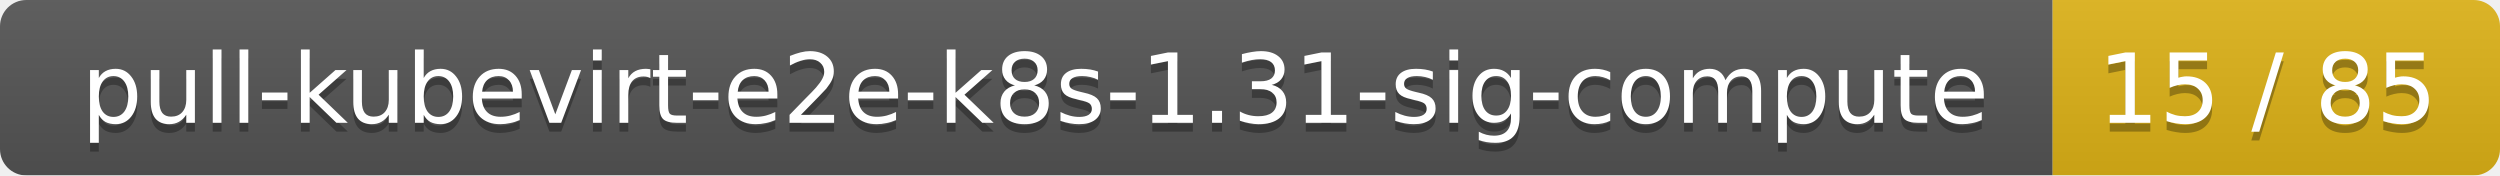
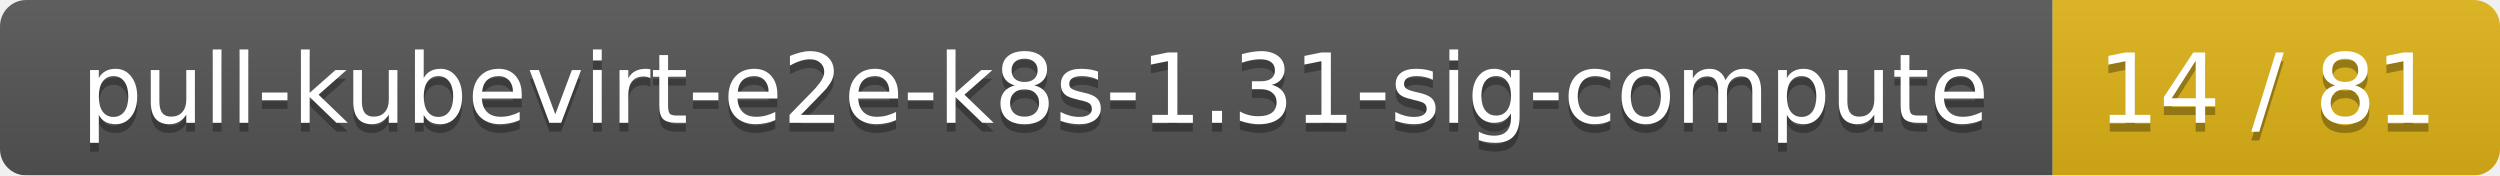
<svg xmlns="http://www.w3.org/2000/svg" width="285" height="20">
  <linearGradient id="smooth" x2="0" y2="100%">
    <stop offset="0" stop-color="#bbb" stop-opacity=".1" />
    <stop offset="1" stop-opacity=".1" />
  </linearGradient>
  <mask id="round">
    <rect width="285" height="20" rx="3" fill="#fff" />
  </mask>
  <g mask="url(#round)">
    <rect width="234" height="20" fill="#555" />
    <rect x="234" width="51" height="20" fill="#dfb317" />
    <rect width="285" height="20" fill="url(#smooth)" />
  </g>
  <g fill="#fff" text-anchor="middle" font-family="DejaVu Sans,Verdana,Geneva,sans-serif" font-size="11">
    <text x="118" y="15" fill="#010101" fill-opacity=".3">pull-kubevirt-e2e-k8s-1.31-sig-compute</text>
    <text x="118" y="14">pull-kubevirt-e2e-k8s-1.31-sig-compute</text>
-     <text x="258.5" y="15" fill="#010101" fill-opacity=".3">15 / 85</text>
-     <text x="258.5" y="14">15 / 85</text>
+     <text x="258.5" y="15" fill="#010101" fill-opacity=".3">14 / 81</text>
+     <text x="258.5" y="14">14 / 81</text>
  </g>
</svg>
